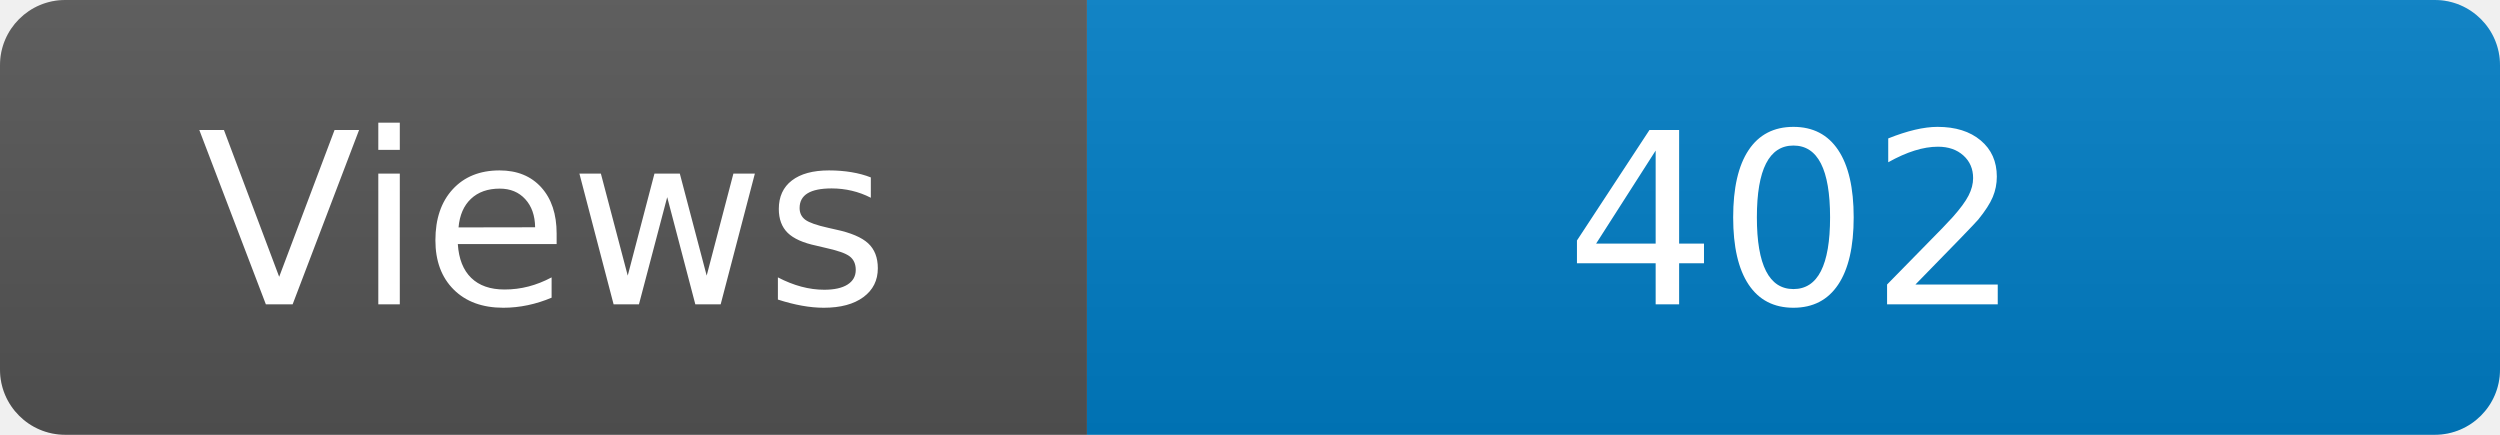
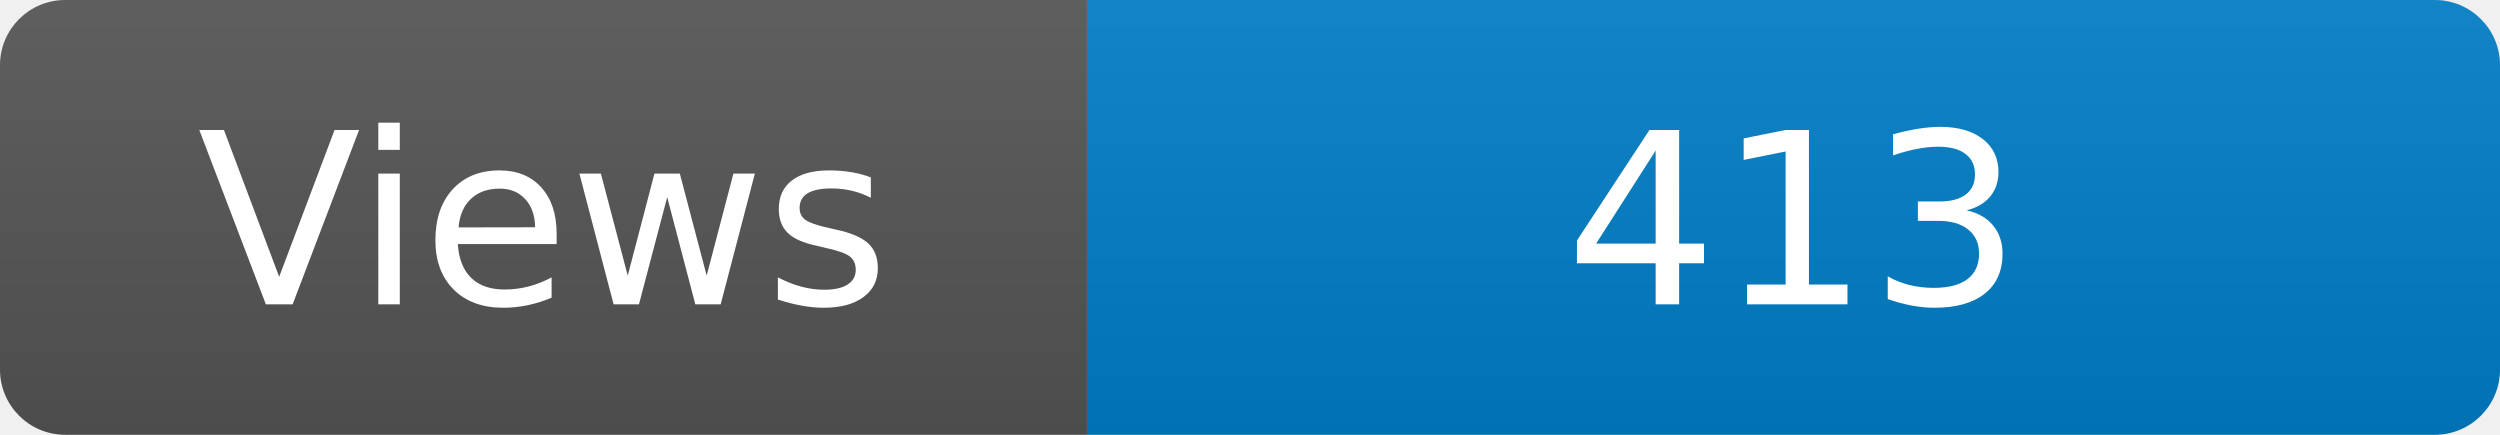
<svg xmlns="http://www.w3.org/2000/svg" width="115" height="20" role="img" aria-label="Maintained?: yes">
  <linearGradient id="s" x2="0" y2="100%">
    <stop offset="0" stop-color="#bbb" stop-opacity=".1" />
    <stop offset="1" stop-opacity=".1" />
  </linearGradient>
  <clipPath id="r">
    <rect width="115" height="20" rx="3" fill="#fff" />
  </clipPath>
  <g clip-path="url(#r)">
    <rect width="50" height="20" fill="#555" />
    <rect x="50" width="160" height="20" fill="#007ec6" />
    <rect width="115" height="20" fill="url(#s)" />
  </g>
  <g fill="#fff" text-anchor="middle" font-family="Verdana,Geneva,DejaVu Sans,sans-serif" font-size="110">
    <text x="250" y="140" transform="scale(.1)" fill="#fff">Views</text>
-     <text x="825" y="140" transform="scale(.1)" fill="#fff">402</text>
+     <text x="825" y="140" transform="scale(.1)" fill="#fff">413</text>
  </g>
</svg>
